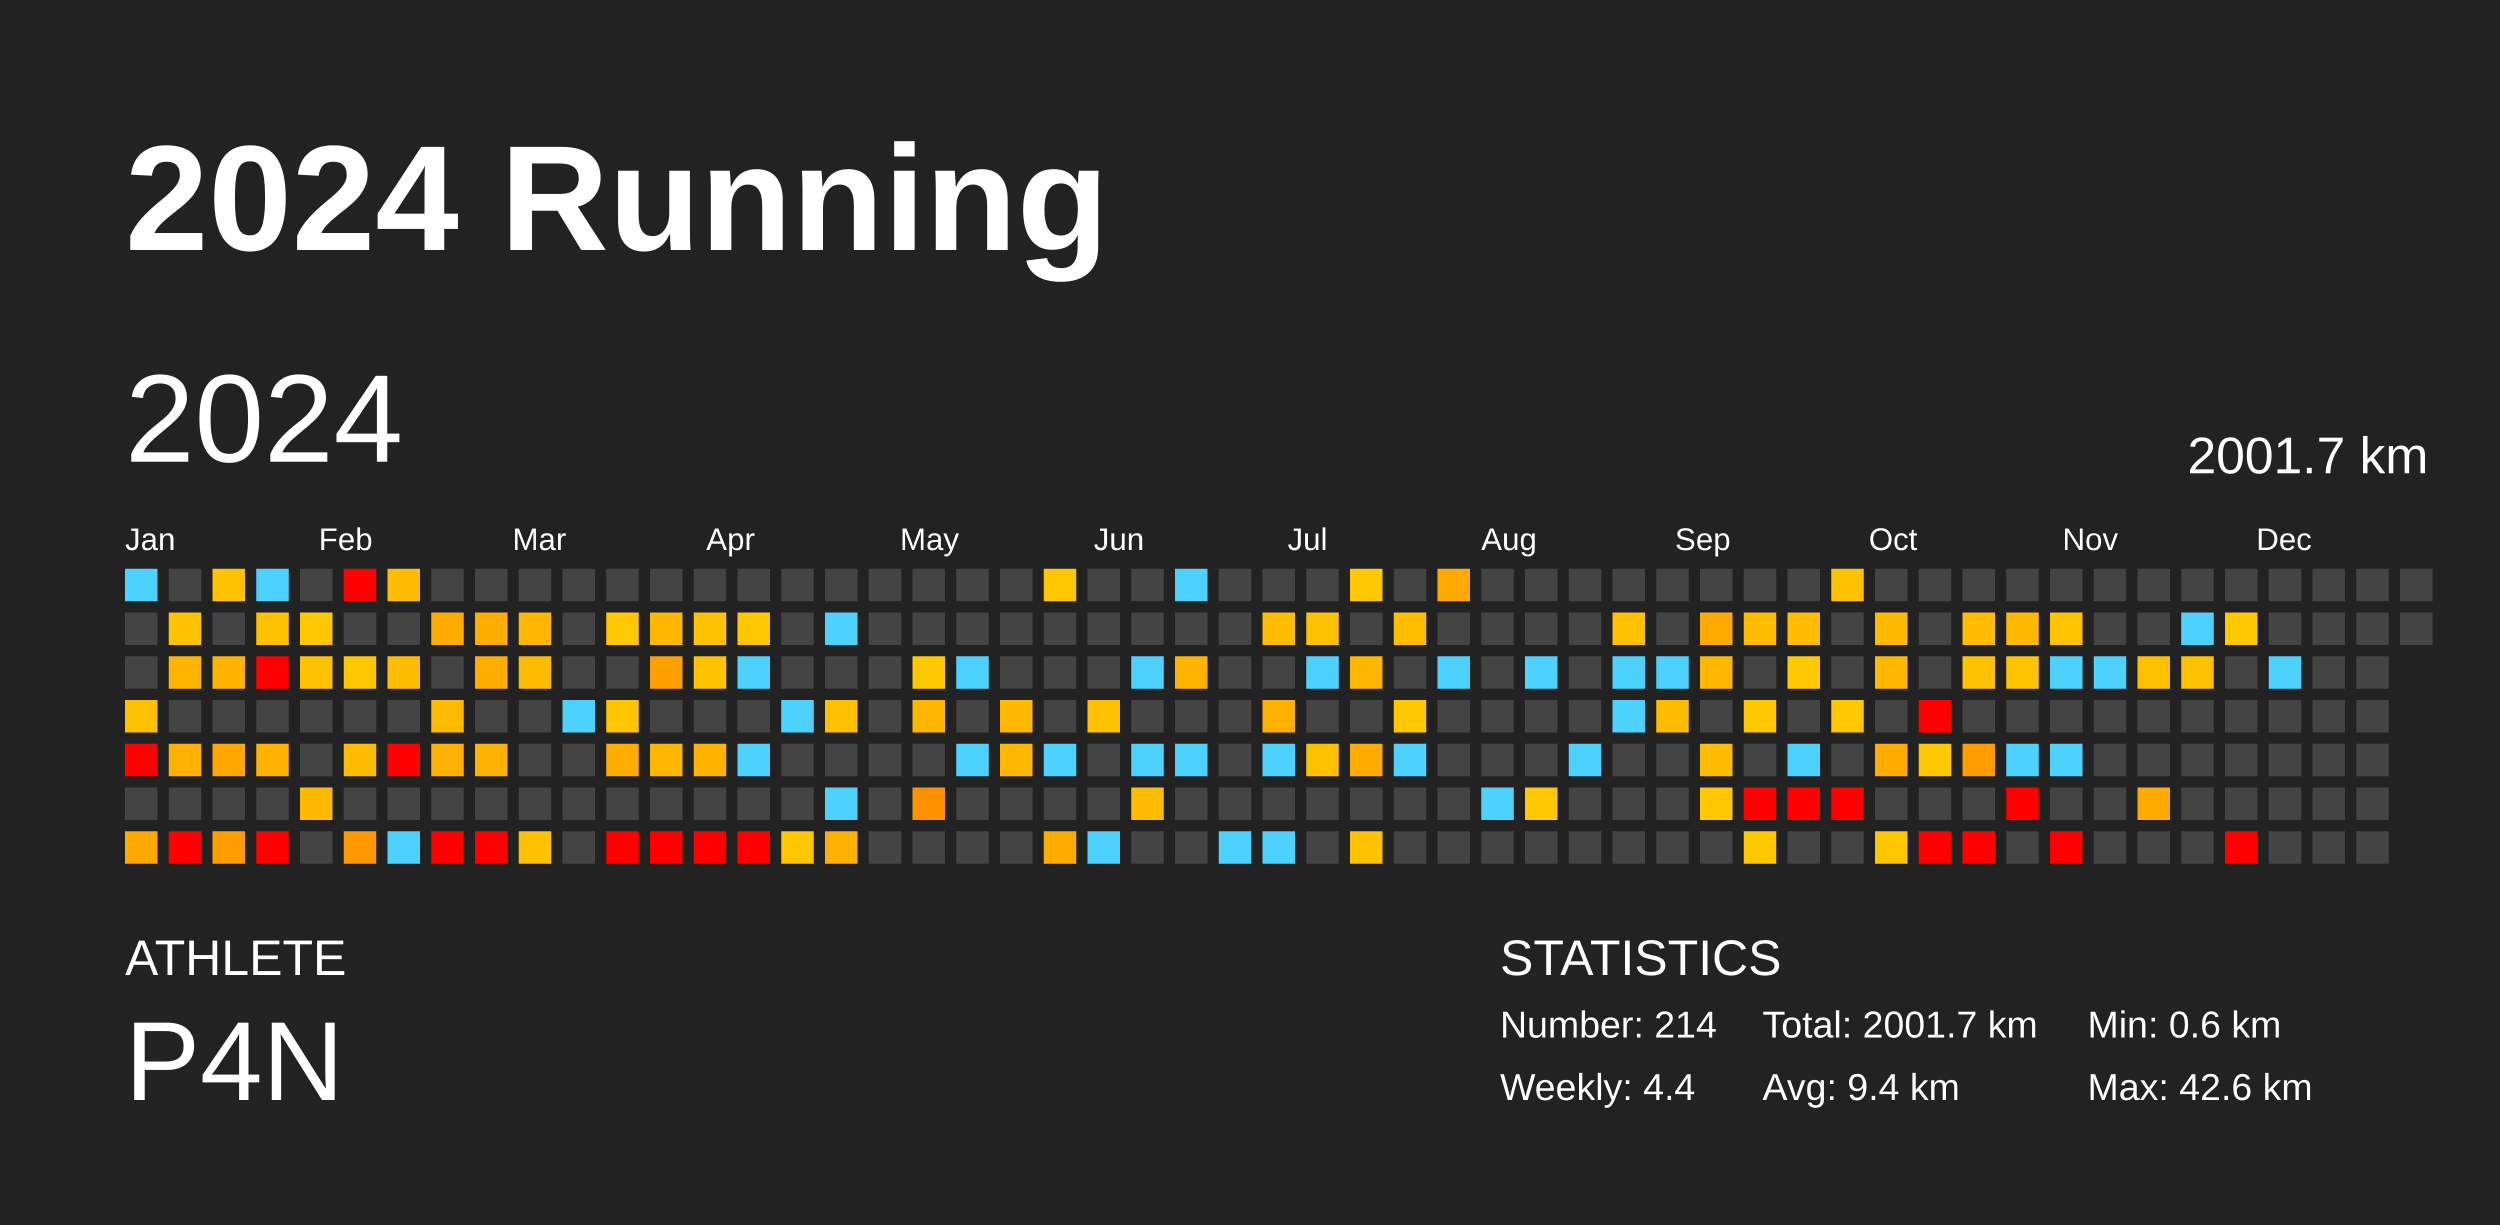
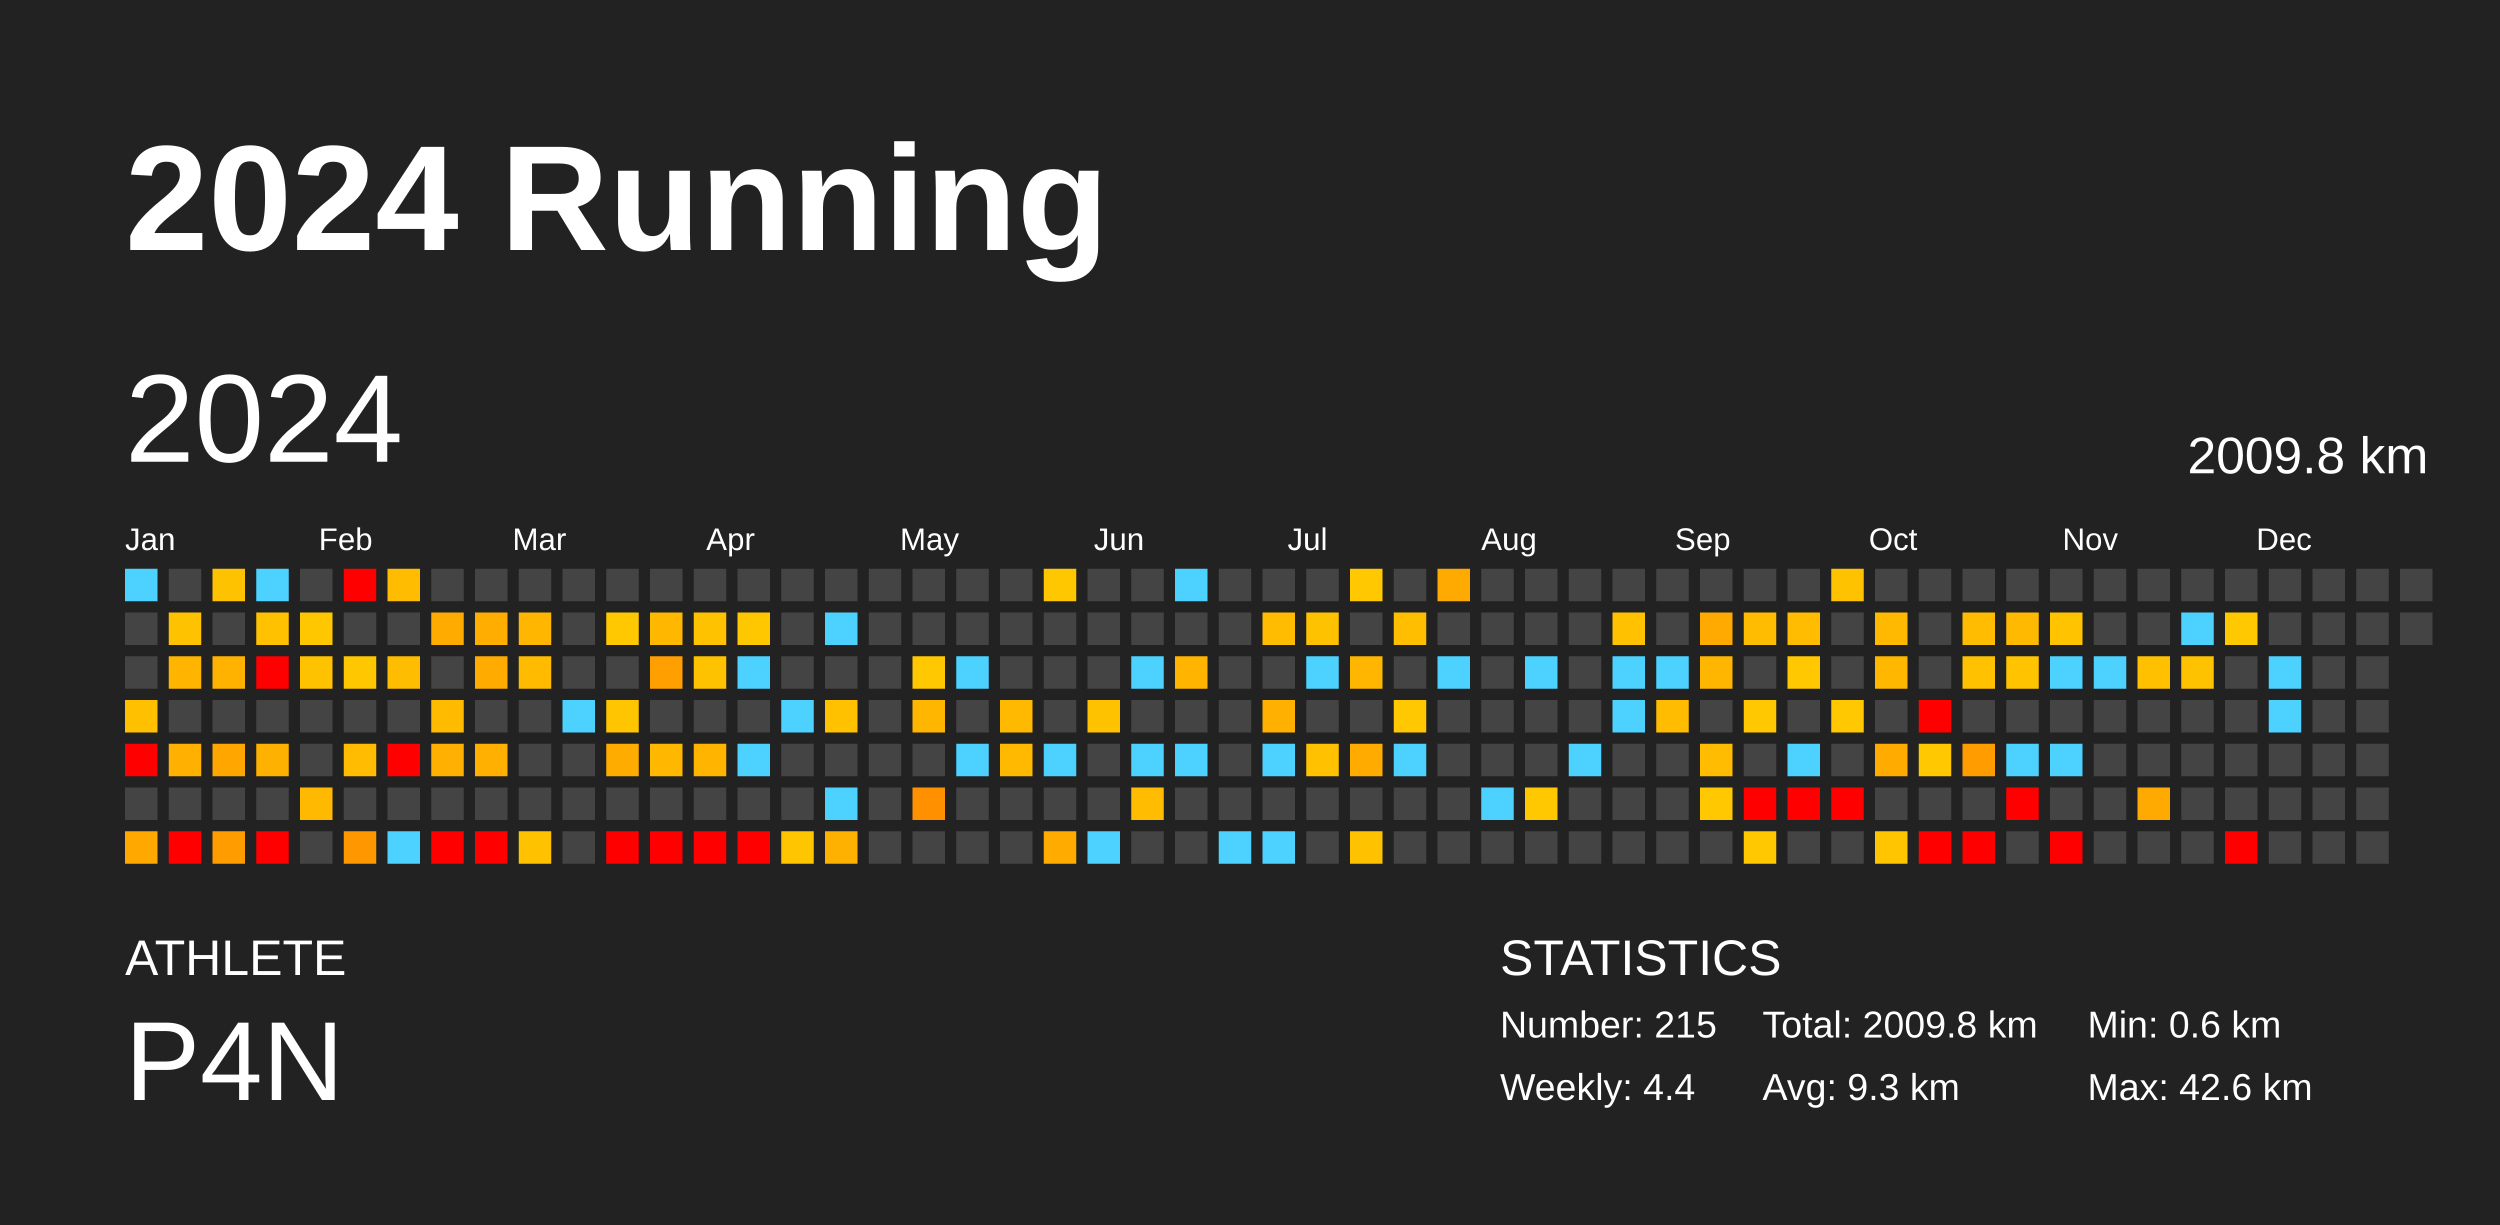
<svg xmlns="http://www.w3.org/2000/svg" baseProfile="full" height="98mm" version="1.1" viewBox="0,0,200,98" width="200mm">
  <defs />
  <rect fill="#222222" height="98" width="200" x="0" y="0" />
  <text fill="#FFFFFF" style="font-size:12px; font-family:Arial; font-weight:bold;" x="10" y="20">2024 Running</text>
  <text fill="#FFFFFF" style="font-size:4px; font-family:Arial" x="10" y="78">ATHLETE</text>
  <text fill="#FFFFFF" style="font-size:9px; font-family:Arial" x="10" y="88">P4N</text>
  <text fill="#FFFFFF" style="font-size:4px; font-family:Arial" x="120" y="78">STATISTICS</text>
-   <text fill="#FFFFFF" style="font-size:3px; font-family:Arial" x="120" y="83">Number: 214</text>
+   <text fill="#FFFFFF" style="font-size:3px; font-family:Arial" x="120" y="83">Number: 215</text>
  <text fill="#FFFFFF" style="font-size:3px; font-family:Arial" x="120" y="88">Weekly: 4.4</text>
-   <text fill="#FFFFFF" style="font-size:3px; font-family:Arial" x="141" y="83">Total: 2001.7 km</text>
-   <text fill="#FFFFFF" style="font-size:3px; font-family:Arial" x="141" y="88">Avg: 9.4 km</text>
+   <text fill="#FFFFFF" style="font-size:3px; font-family:Arial" x="141" y="83">Total: 2009.8 km</text>
+   <text fill="#FFFFFF" style="font-size:3px; font-family:Arial" x="141" y="88">Avg: 9.3 km</text>
  <text fill="#FFFFFF" style="font-size:3px; font-family:Arial" x="167" y="83">Min: 0.6 km</text>
  <text fill="#FFFFFF" style="font-size:3px; font-family:Arial" x="167" y="88">Max: 42.6 km</text>
  <text dominant-baseline="hanging" fill="#FFFFFF" style="font-size:10.0px; font-family:Arial;" x="10" y="30">2024</text>
-   <text dominant-baseline="hanging" fill="#FFFFFF" style="font-size:4.125px; font-family:Arial;" x="175" y="35">2001.7 km</text>
+   <text dominant-baseline="hanging" fill="#FFFFFF" style="font-size:4.125px; font-family:Arial;" x="175" y="35">2009.8 km</text>
  <text fill="#FFFFFF" style="font-size:2.5px; font-family:Arial" x="10.0" y="44">Jan</text>
  <text fill="#FFFFFF" style="font-size:2.5px; font-family:Arial" x="25.5" y="44">Feb</text>
  <text fill="#FFFFFF" style="font-size:2.5px; font-family:Arial" x="41.0" y="44">Mar</text>
  <text fill="#FFFFFF" style="font-size:2.5px; font-family:Arial" x="56.5" y="44">Apr</text>
  <text fill="#FFFFFF" style="font-size:2.5px; font-family:Arial" x="72.0" y="44">May</text>
  <text fill="#FFFFFF" style="font-size:2.5px; font-family:Arial" x="87.5" y="44">Jun</text>
  <text fill="#FFFFFF" style="font-size:2.5px; font-family:Arial" x="103.0" y="44">Jul</text>
  <text fill="#FFFFFF" style="font-size:2.5px; font-family:Arial" x="118.5" y="44">Aug</text>
  <text fill="#FFFFFF" style="font-size:2.5px; font-family:Arial" x="134.0" y="44">Sep</text>
  <text fill="#FFFFFF" style="font-size:2.5px; font-family:Arial" x="149.5" y="44">Oct</text>
  <text fill="#FFFFFF" style="font-size:2.5px; font-family:Arial" x="165.0" y="44">Nov</text>
  <text fill="#FFFFFF" style="font-size:2.5px; font-family:Arial" x="180.5" y="44">Dec</text>
  <rect fill="#4dd2ff" height="2.6" width="2.6" x="10.0" y="45.5" />
  <rect fill="#444444" height="2.6" width="2.6" x="10.0" y="49.0" />
  <rect fill="#444444" height="2.6" width="2.6" x="10.0" y="52.5" />
  <rect fill="#ffc000" height="2.6" width="2.6" x="10.0" y="56.0" />
  <rect fill="red" height="2.6" width="2.6" x="10.0" y="59.5" />
  <rect fill="#444444" height="2.6" width="2.6" x="10.0" y="63.0" />
  <rect fill="#ffa800" height="2.6" width="2.6" x="10.0" y="66.5" />
  <rect fill="#444444" height="2.6" width="2.6" x="13.5" y="45.5" />
  <rect fill="#ffc200" height="2.6" width="2.6" x="13.5" y="49.0" />
  <rect fill="#ffb400" height="2.6" width="2.6" x="13.5" y="52.5" />
  <rect fill="#444444" height="2.6" width="2.6" x="13.5" y="56.0" />
  <rect fill="#ffb000" height="2.6" width="2.6" x="13.5" y="59.5" />
  <rect fill="#444444" height="2.6" width="2.6" x="13.5" y="63.0" />
  <rect fill="red" height="2.6" width="2.6" x="13.5" y="66.5" />
  <rect fill="#ffc200" height="2.6" width="2.6" x="17.0" y="45.5" />
  <rect fill="#444444" height="2.6" width="2.6" x="17.0" y="49.0" />
  <rect fill="#ffb300" height="2.6" width="2.6" x="17.0" y="52.5" />
  <rect fill="#444444" height="2.6" width="2.6" x="17.0" y="56.0" />
  <rect fill="#ffa600" height="2.6" width="2.6" x="17.0" y="59.5" />
  <rect fill="#444444" height="2.6" width="2.6" x="17.0" y="63.0" />
  <rect fill="#ff9d00" height="2.6" width="2.6" x="17.0" y="66.5" />
  <rect fill="#4dd2ff" height="2.6" width="2.6" x="20.5" y="45.5" />
  <rect fill="#ffc100" height="2.6" width="2.6" x="20.5" y="49.0" />
  <rect fill="red" height="2.6" width="2.6" x="20.5" y="52.5" />
  <rect fill="#444444" height="2.6" width="2.6" x="20.5" y="56.0" />
  <rect fill="#ffb100" height="2.6" width="2.6" x="20.5" y="59.5" />
  <rect fill="#444444" height="2.6" width="2.6" x="20.5" y="63.0" />
  <rect fill="red" height="2.6" width="2.6" x="20.5" y="66.5" />
  <rect fill="#444444" height="2.6" width="2.6" x="24.0" y="45.5" />
  <rect fill="#ffc700" height="2.6" width="2.6" x="24.0" y="49.0" />
  <rect fill="#ffc200" height="2.6" width="2.6" x="24.0" y="52.5" />
  <rect fill="#444444" height="2.6" width="2.6" x="24.0" y="56.0" />
  <rect fill="#444444" height="2.6" width="2.6" x="24.0" y="59.5" />
  <rect fill="#ffba00" height="2.6" width="2.6" x="24.0" y="63.0" />
  <rect fill="#444444" height="2.6" width="2.6" x="24.0" y="66.5" />
  <rect fill="red" height="2.6" width="2.6" x="27.5" y="45.5" />
  <rect fill="#444444" height="2.6" width="2.6" x="27.5" y="49.0" />
  <rect fill="#ffc700" height="2.6" width="2.6" x="27.5" y="52.5" />
  <rect fill="#444444" height="2.6" width="2.6" x="27.5" y="56.0" />
  <rect fill="#ffbc00" height="2.6" width="2.6" x="27.5" y="59.5" />
  <rect fill="#444444" height="2.6" width="2.6" x="27.5" y="63.0" />
  <rect fill="#ff9800" height="2.6" width="2.6" x="27.5" y="66.5" />
  <rect fill="#ffbc00" height="2.6" width="2.6" x="31.0" y="45.5" />
  <rect fill="#444444" height="2.6" width="2.6" x="31.0" y="49.0" />
  <rect fill="#ffbd00" height="2.6" width="2.6" x="31.0" y="52.5" />
  <rect fill="#444444" height="2.6" width="2.6" x="31.0" y="56.0" />
  <rect fill="red" height="2.6" width="2.6" x="31.0" y="59.5" />
  <rect fill="#444444" height="2.6" width="2.6" x="31.0" y="63.0" />
  <rect fill="#4dd2ff" height="2.6" width="2.6" x="31.0" y="66.5" />
  <rect fill="#444444" height="2.6" width="2.6" x="34.5" y="45.5" />
  <rect fill="#ffab00" height="2.6" width="2.6" x="34.5" y="49.0" />
  <rect fill="#444444" height="2.6" width="2.6" x="34.5" y="52.5" />
  <rect fill="#ffbb00" height="2.6" width="2.6" x="34.5" y="56.0" />
  <rect fill="#ffb000" height="2.6" width="2.6" x="34.5" y="59.5" />
  <rect fill="#444444" height="2.6" width="2.6" x="34.5" y="63.0" />
  <rect fill="red" height="2.6" width="2.6" x="34.5" y="66.5" />
  <rect fill="#444444" height="2.6" width="2.6" x="38.0" y="45.5" />
  <rect fill="#ffae00" height="2.6" width="2.6" x="38.0" y="49.0" />
  <rect fill="#ffab00" height="2.6" width="2.6" x="38.0" y="52.5" />
  <rect fill="#444444" height="2.6" width="2.6" x="38.0" y="56.0" />
  <rect fill="#ffb000" height="2.6" width="2.6" x="38.0" y="59.5" />
  <rect fill="#444444" height="2.6" width="2.6" x="38.0" y="63.0" />
  <rect fill="red" height="2.6" width="2.6" x="38.0" y="66.5" />
  <rect fill="#444444" height="2.6" width="2.6" x="41.5" y="45.5" />
  <rect fill="#ffb600" height="2.6" width="2.6" x="41.5" y="49.0" />
  <rect fill="#ffbb00" height="2.6" width="2.6" x="41.5" y="52.5" />
  <rect fill="#444444" height="2.6" width="2.6" x="41.5" y="56.0" />
  <rect fill="#444444" height="2.6" width="2.6" x="41.5" y="59.5" />
  <rect fill="#444444" height="2.6" width="2.6" x="41.5" y="63.0" />
  <rect fill="#ffc200" height="2.6" width="2.6" x="41.5" y="66.5" />
  <rect fill="#444444" height="2.6" width="2.6" x="45.0" y="45.5" />
  <rect fill="#444444" height="2.6" width="2.6" x="45.0" y="49.0" />
  <rect fill="#444444" height="2.6" width="2.6" x="45.0" y="52.5" />
  <rect fill="#4dd2ff" height="2.6" width="2.6" x="45.0" y="56.0" />
  <rect fill="#444444" height="2.6" width="2.6" x="45.0" y="59.5" />
  <rect fill="#444444" height="2.6" width="2.6" x="45.0" y="63.0" />
  <rect fill="#444444" height="2.6" width="2.6" x="45.0" y="66.5" />
  <rect fill="#444444" height="2.6" width="2.6" x="48.5" y="45.5" />
  <rect fill="#ffc800" height="2.6" width="2.6" x="48.5" y="49.0" />
  <rect fill="#444444" height="2.6" width="2.6" x="48.5" y="52.5" />
  <rect fill="#ffc600" height="2.6" width="2.6" x="48.5" y="56.0" />
  <rect fill="#ffac00" height="2.6" width="2.6" x="48.5" y="59.5" />
  <rect fill="#444444" height="2.6" width="2.6" x="48.5" y="63.0" />
  <rect fill="red" height="2.6" width="2.6" x="48.5" y="66.5" />
  <rect fill="#444444" height="2.6" width="2.6" x="52.0" y="45.5" />
  <rect fill="#ffb700" height="2.6" width="2.6" x="52.0" y="49.0" />
  <rect fill="#ff9f00" height="2.6" width="2.6" x="52.0" y="52.5" />
  <rect fill="#444444" height="2.6" width="2.6" x="52.0" y="56.0" />
  <rect fill="#ffb700" height="2.6" width="2.6" x="52.0" y="59.5" />
  <rect fill="#444444" height="2.6" width="2.6" x="52.0" y="63.0" />
  <rect fill="red" height="2.6" width="2.6" x="52.0" y="66.5" />
  <rect fill="#444444" height="2.6" width="2.6" x="55.5" y="45.5" />
  <rect fill="#ffc200" height="2.6" width="2.6" x="55.5" y="49.0" />
  <rect fill="#ffc200" height="2.6" width="2.6" x="55.5" y="52.5" />
  <rect fill="#444444" height="2.6" width="2.6" x="55.5" y="56.0" />
  <rect fill="#ffb400" height="2.6" width="2.6" x="55.5" y="59.5" />
  <rect fill="#444444" height="2.6" width="2.6" x="55.5" y="63.0" />
  <rect fill="red" height="2.6" width="2.6" x="55.5" y="66.5" />
  <rect fill="#444444" height="2.6" width="2.6" x="59.0" y="45.5" />
  <rect fill="#ffc700" height="2.6" width="2.6" x="59.0" y="49.0" />
  <rect fill="#4dd2ff" height="2.6" width="2.6" x="59.0" y="52.5" />
  <rect fill="#444444" height="2.6" width="2.6" x="59.0" y="56.0" />
  <rect fill="#4dd2ff" height="2.6" width="2.6" x="59.0" y="59.5" />
  <rect fill="#444444" height="2.6" width="2.6" x="59.0" y="63.0" />
  <rect fill="red" height="2.6" width="2.6" x="59.0" y="66.5" />
  <rect fill="#444444" height="2.6" width="2.6" x="62.5" y="45.5" />
  <rect fill="#444444" height="2.6" width="2.6" x="62.5" y="49.0" />
  <rect fill="#444444" height="2.6" width="2.6" x="62.5" y="52.5" />
  <rect fill="#4dd2ff" height="2.6" width="2.6" x="62.5" y="56.0" />
  <rect fill="#444444" height="2.6" width="2.6" x="62.5" y="59.5" />
  <rect fill="#444444" height="2.6" width="2.6" x="62.5" y="63.0" />
  <rect fill="#ffc500" height="2.6" width="2.6" x="62.5" y="66.5" />
  <rect fill="#444444" height="2.6" width="2.6" x="66.0" y="45.5" />
  <rect fill="#4dd2ff" height="2.6" width="2.6" x="66.0" y="49.0" />
  <rect fill="#444444" height="2.6" width="2.6" x="66.0" y="52.5" />
  <rect fill="#ffc100" height="2.6" width="2.6" x="66.0" y="56.0" />
  <rect fill="#444444" height="2.6" width="2.6" x="66.0" y="59.5" />
  <rect fill="#4dd2ff" height="2.6" width="2.6" x="66.0" y="63.0" />
  <rect fill="#ffb100" height="2.6" width="2.6" x="66.0" y="66.5" />
  <rect fill="#444444" height="2.6" width="2.6" x="69.5" y="45.5" />
  <rect fill="#444444" height="2.6" width="2.6" x="69.5" y="49.0" />
  <rect fill="#444444" height="2.6" width="2.6" x="69.5" y="52.5" />
  <rect fill="#444444" height="2.6" width="2.6" x="69.5" y="56.0" />
  <rect fill="#444444" height="2.6" width="2.6" x="69.5" y="59.5" />
  <rect fill="#444444" height="2.6" width="2.6" x="69.5" y="63.0" />
  <rect fill="#444444" height="2.6" width="2.6" x="69.5" y="66.5" />
  <rect fill="#444444" height="2.6" width="2.6" x="73.0" y="45.5" />
  <rect fill="#444444" height="2.6" width="2.6" x="73.0" y="49.0" />
  <rect fill="#ffc800" height="2.6" width="2.6" x="73.0" y="52.5" />
  <rect fill="#ffb600" height="2.6" width="2.6" x="73.0" y="56.0" />
  <rect fill="#444444" height="2.6" width="2.6" x="73.0" y="59.5" />
  <rect fill="#ff9100" height="2.6" width="2.6" x="73.0" y="63.0" />
  <rect fill="#444444" height="2.6" width="2.6" x="73.0" y="66.5" />
  <rect fill="#444444" height="2.6" width="2.6" x="76.5" y="45.5" />
  <rect fill="#444444" height="2.6" width="2.6" x="76.5" y="49.0" />
  <rect fill="#4dd2ff" height="2.6" width="2.6" x="76.5" y="52.5" />
  <rect fill="#444444" height="2.6" width="2.6" x="76.5" y="56.0" />
  <rect fill="#4dd2ff" height="2.6" width="2.6" x="76.5" y="59.5" />
  <rect fill="#444444" height="2.6" width="2.6" x="76.5" y="63.0" />
  <rect fill="#444444" height="2.6" width="2.6" x="76.5" y="66.5" />
  <rect fill="#444444" height="2.6" width="2.6" x="80.0" y="45.5" />
  <rect fill="#444444" height="2.6" width="2.6" x="80.0" y="49.0" />
  <rect fill="#444444" height="2.6" width="2.6" x="80.0" y="52.5" />
  <rect fill="#ffb900" height="2.6" width="2.6" x="80.0" y="56.0" />
  <rect fill="#ffb900" height="2.6" width="2.6" x="80.0" y="59.5" />
  <rect fill="#444444" height="2.6" width="2.6" x="80.0" y="63.0" />
  <rect fill="#444444" height="2.6" width="2.6" x="80.0" y="66.5" />
  <rect fill="#ffc700" height="2.6" width="2.6" x="83.5" y="45.5" />
  <rect fill="#444444" height="2.6" width="2.6" x="83.5" y="49.0" />
  <rect fill="#444444" height="2.6" width="2.6" x="83.5" y="52.5" />
  <rect fill="#444444" height="2.6" width="2.6" x="83.5" y="56.0" />
  <rect fill="#4dd2ff" height="2.6" width="2.6" x="83.5" y="59.5" />
  <rect fill="#444444" height="2.6" width="2.6" x="83.5" y="63.0" />
  <rect fill="#ffab00" height="2.6" width="2.6" x="83.5" y="66.5" />
  <rect fill="#444444" height="2.6" width="2.6" x="87.0" y="45.5" />
  <rect fill="#444444" height="2.6" width="2.6" x="87.0" y="49.0" />
  <rect fill="#444444" height="2.6" width="2.6" x="87.0" y="52.5" />
  <rect fill="#ffc200" height="2.6" width="2.6" x="87.0" y="56.0" />
  <rect fill="#444444" height="2.6" width="2.6" x="87.0" y="59.5" />
  <rect fill="#444444" height="2.6" width="2.6" x="87.0" y="63.0" />
  <rect fill="#4dd2ff" height="2.6" width="2.6" x="87.0" y="66.5" />
  <rect fill="#444444" height="2.6" width="2.6" x="90.5" y="45.5" />
  <rect fill="#444444" height="2.6" width="2.6" x="90.5" y="49.0" />
  <rect fill="#4dd2ff" height="2.6" width="2.6" x="90.5" y="52.5" />
  <rect fill="#444444" height="2.6" width="2.6" x="90.5" y="56.0" />
  <rect fill="#4dd2ff" height="2.6" width="2.6" x="90.5" y="59.5" />
  <rect fill="#ffbc00" height="2.6" width="2.6" x="90.5" y="63.0" />
  <rect fill="#444444" height="2.6" width="2.6" x="90.5" y="66.5" />
  <rect fill="#4dd2ff" height="2.6" width="2.6" x="94.0" y="45.5" />
  <rect fill="#444444" height="2.6" width="2.6" x="94.0" y="49.0" />
  <rect fill="#ffb500" height="2.6" width="2.6" x="94.0" y="52.5" />
  <rect fill="#444444" height="2.6" width="2.6" x="94.0" y="56.0" />
  <rect fill="#4dd2ff" height="2.6" width="2.6" x="94.0" y="59.5" />
  <rect fill="#444444" height="2.6" width="2.6" x="94.0" y="63.0" />
  <rect fill="#444444" height="2.6" width="2.6" x="94.0" y="66.5" />
  <rect fill="#444444" height="2.6" width="2.6" x="97.5" y="45.5" />
  <rect fill="#444444" height="2.6" width="2.6" x="97.5" y="49.0" />
  <rect fill="#444444" height="2.6" width="2.6" x="97.5" y="52.5" />
  <rect fill="#444444" height="2.6" width="2.6" x="97.5" y="56.0" />
  <rect fill="#444444" height="2.6" width="2.6" x="97.5" y="59.5" />
  <rect fill="#444444" height="2.6" width="2.6" x="97.5" y="63.0" />
  <rect fill="#4dd2ff" height="2.6" width="2.6" x="97.5" y="66.5" />
  <rect fill="#444444" height="2.6" width="2.6" x="101.0" y="45.5" />
  <rect fill="#ffbc00" height="2.6" width="2.6" x="101.0" y="49.0" />
  <rect fill="#444444" height="2.6" width="2.6" x="101.0" y="52.5" />
  <rect fill="#ffb000" height="2.6" width="2.6" x="101.0" y="56.0" />
  <rect fill="#4dd2ff" height="2.6" width="2.6" x="101.0" y="59.5" />
  <rect fill="#444444" height="2.6" width="2.6" x="101.0" y="63.0" />
  <rect fill="#4dd2ff" height="2.6" width="2.6" x="101.0" y="66.5" />
  <rect fill="#444444" height="2.6" width="2.6" x="104.5" y="45.5" />
  <rect fill="#ffc200" height="2.6" width="2.6" x="104.5" y="49.0" />
  <rect fill="#4dd2ff" height="2.6" width="2.6" x="104.5" y="52.5" />
  <rect fill="#444444" height="2.6" width="2.6" x="104.5" y="56.0" />
  <rect fill="#ffc100" height="2.6" width="2.6" x="104.5" y="59.5" />
  <rect fill="#444444" height="2.6" width="2.6" x="104.5" y="63.0" />
  <rect fill="#444444" height="2.6" width="2.6" x="104.5" y="66.5" />
  <rect fill="#ffc800" height="2.6" width="2.6" x="108.0" y="45.5" />
  <rect fill="#444444" height="2.6" width="2.6" x="108.0" y="49.0" />
  <rect fill="#ffb600" height="2.6" width="2.6" x="108.0" y="52.5" />
  <rect fill="#444444" height="2.6" width="2.6" x="108.0" y="56.0" />
  <rect fill="#ffab00" height="2.6" width="2.6" x="108.0" y="59.5" />
  <rect fill="#444444" height="2.6" width="2.6" x="108.0" y="63.0" />
  <rect fill="#ffc200" height="2.6" width="2.6" x="108.0" y="66.5" />
  <rect fill="#444444" height="2.6" width="2.6" x="111.5" y="45.5" />
  <rect fill="#ffbf00" height="2.6" width="2.6" x="111.5" y="49.0" />
  <rect fill="#444444" height="2.6" width="2.6" x="111.5" y="52.5" />
  <rect fill="#ffc800" height="2.6" width="2.6" x="111.5" y="56.0" />
  <rect fill="#4dd2ff" height="2.6" width="2.6" x="111.5" y="59.5" />
  <rect fill="#444444" height="2.6" width="2.6" x="111.5" y="63.0" />
  <rect fill="#444444" height="2.6" width="2.6" x="111.5" y="66.5" />
  <rect fill="#ffaa00" height="2.6" width="2.6" x="115.0" y="45.5" />
  <rect fill="#444444" height="2.6" width="2.6" x="115.0" y="49.0" />
  <rect fill="#4dd2ff" height="2.6" width="2.6" x="115.0" y="52.5" />
  <rect fill="#444444" height="2.6" width="2.6" x="115.0" y="56.0" />
  <rect fill="#444444" height="2.6" width="2.6" x="115.0" y="59.5" />
  <rect fill="#444444" height="2.6" width="2.6" x="115.0" y="63.0" />
  <rect fill="#444444" height="2.6" width="2.6" x="115.0" y="66.5" />
  <rect fill="#444444" height="2.6" width="2.6" x="118.5" y="45.5" />
  <rect fill="#444444" height="2.6" width="2.6" x="118.5" y="49.0" />
  <rect fill="#444444" height="2.6" width="2.6" x="118.5" y="52.5" />
  <rect fill="#444444" height="2.6" width="2.6" x="118.5" y="56.0" />
  <rect fill="#444444" height="2.6" width="2.6" x="118.5" y="59.5" />
  <rect fill="#4dd2ff" height="2.6" width="2.6" x="118.5" y="63.0" />
  <rect fill="#444444" height="2.6" width="2.6" x="118.5" y="66.5" />
  <rect fill="#444444" height="2.6" width="2.6" x="122.0" y="45.5" />
  <rect fill="#444444" height="2.6" width="2.6" x="122.0" y="49.0" />
  <rect fill="#4dd2ff" height="2.6" width="2.6" x="122.0" y="52.5" />
  <rect fill="#444444" height="2.6" width="2.6" x="122.0" y="56.0" />
  <rect fill="#444444" height="2.6" width="2.6" x="122.0" y="59.5" />
  <rect fill="#ffc800" height="2.6" width="2.6" x="122.0" y="63.0" />
  <rect fill="#444444" height="2.6" width="2.6" x="122.0" y="66.5" />
  <rect fill="#444444" height="2.6" width="2.6" x="125.5" y="45.5" />
  <rect fill="#444444" height="2.6" width="2.6" x="125.5" y="49.0" />
  <rect fill="#444444" height="2.6" width="2.6" x="125.5" y="52.5" />
  <rect fill="#444444" height="2.6" width="2.6" x="125.5" y="56.0" />
  <rect fill="#4dd2ff" height="2.6" width="2.6" x="125.5" y="59.5" />
  <rect fill="#444444" height="2.6" width="2.6" x="125.5" y="63.0" />
  <rect fill="#444444" height="2.6" width="2.6" x="125.5" y="66.5" />
  <rect fill="#444444" height="2.6" width="2.6" x="129.0" y="45.5" />
  <rect fill="#ffc100" height="2.6" width="2.6" x="129.0" y="49.0" />
  <rect fill="#4dd2ff" height="2.6" width="2.6" x="129.0" y="52.5" />
  <rect fill="#4dd2ff" height="2.6" width="2.6" x="129.0" y="56.0" />
  <rect fill="#444444" height="2.6" width="2.6" x="129.0" y="59.5" />
  <rect fill="#444444" height="2.6" width="2.6" x="129.0" y="63.0" />
  <rect fill="#444444" height="2.6" width="2.6" x="129.0" y="66.5" />
  <rect fill="#444444" height="2.6" width="2.6" x="132.5" y="45.5" />
  <rect fill="#444444" height="2.6" width="2.6" x="132.5" y="49.0" />
  <rect fill="#4dd2ff" height="2.6" width="2.6" x="132.5" y="52.5" />
  <rect fill="#ffbc00" height="2.6" width="2.6" x="132.5" y="56.0" />
  <rect fill="#444444" height="2.6" width="2.6" x="132.5" y="59.5" />
  <rect fill="#444444" height="2.6" width="2.6" x="132.5" y="63.0" />
  <rect fill="#444444" height="2.6" width="2.6" x="132.5" y="66.5" />
  <rect fill="#444444" height="2.6" width="2.6" x="136.0" y="45.5" />
  <rect fill="#ffaa00" height="2.6" width="2.6" x="136.0" y="49.0" />
  <rect fill="#ffb600" height="2.6" width="2.6" x="136.0" y="52.5" />
  <rect fill="#444444" height="2.6" width="2.6" x="136.0" y="56.0" />
  <rect fill="#ffbc00" height="2.6" width="2.6" x="136.0" y="59.5" />
  <rect fill="#ffc800" height="2.6" width="2.6" x="136.0" y="63.0" />
  <rect fill="#444444" height="2.6" width="2.6" x="136.0" y="66.5" />
  <rect fill="#444444" height="2.6" width="2.6" x="139.5" y="45.5" />
  <rect fill="#ffbc00" height="2.6" width="2.6" x="139.5" y="49.0" />
  <rect fill="#444444" height="2.6" width="2.6" x="139.5" y="52.5" />
  <rect fill="#ffc800" height="2.6" width="2.6" x="139.5" y="56.0" />
  <rect fill="#444444" height="2.6" width="2.6" x="139.5" y="59.5" />
  <rect fill="red" height="2.6" width="2.6" x="139.5" y="63.0" />
  <rect fill="#ffc800" height="2.6" width="2.6" x="139.5" y="66.5" />
  <rect fill="#444444" height="2.6" width="2.6" x="143.0" y="45.5" />
  <rect fill="#ffbc00" height="2.6" width="2.6" x="143.0" y="49.0" />
  <rect fill="#ffc800" height="2.6" width="2.6" x="143.0" y="52.5" />
  <rect fill="#444444" height="2.6" width="2.6" x="143.0" y="56.0" />
  <rect fill="#4dd2ff" height="2.6" width="2.6" x="143.0" y="59.5" />
  <rect fill="red" height="2.6" width="2.6" x="143.0" y="63.0" />
  <rect fill="#444444" height="2.6" width="2.6" x="143.0" y="66.5" />
  <rect fill="#ffc200" height="2.6" width="2.6" x="146.5" y="45.5" />
  <rect fill="#444444" height="2.6" width="2.6" x="146.5" y="49.0" />
  <rect fill="#444444" height="2.6" width="2.6" x="146.5" y="52.5" />
  <rect fill="#ffc800" height="2.6" width="2.6" x="146.5" y="56.0" />
  <rect fill="#444444" height="2.6" width="2.6" x="146.5" y="59.5" />
  <rect fill="red" height="2.6" width="2.6" x="146.5" y="63.0" />
  <rect fill="#444444" height="2.6" width="2.6" x="146.5" y="66.5" />
  <rect fill="#444444" height="2.6" width="2.6" x="150.0" y="45.5" />
  <rect fill="#ffba00" height="2.6" width="2.6" x="150.0" y="49.0" />
  <rect fill="#ffb700" height="2.6" width="2.6" x="150.0" y="52.5" />
  <rect fill="#444444" height="2.6" width="2.6" x="150.0" y="56.0" />
  <rect fill="#ffab00" height="2.6" width="2.6" x="150.0" y="59.5" />
  <rect fill="#444444" height="2.6" width="2.6" x="150.0" y="63.0" />
  <rect fill="#ffc500" height="2.6" width="2.6" x="150.0" y="66.5" />
  <rect fill="#444444" height="2.6" width="2.6" x="153.5" y="45.5" />
  <rect fill="#444444" height="2.6" width="2.6" x="153.5" y="49.0" />
  <rect fill="#444444" height="2.6" width="2.6" x="153.5" y="52.5" />
  <rect fill="red" height="2.6" width="2.6" x="153.5" y="56.0" />
  <rect fill="#ffc800" height="2.6" width="2.6" x="153.5" y="59.5" />
  <rect fill="#444444" height="2.6" width="2.6" x="153.5" y="63.0" />
  <rect fill="red" height="2.6" width="2.6" x="153.5" y="66.5" />
  <rect fill="#444444" height="2.6" width="2.6" x="157.0" y="45.5" />
  <rect fill="#ffbc00" height="2.6" width="2.6" x="157.0" y="49.0" />
  <rect fill="#ffc100" height="2.6" width="2.6" x="157.0" y="52.5" />
  <rect fill="#444444" height="2.6" width="2.6" x="157.0" y="56.0" />
  <rect fill="#ff9c00" height="2.6" width="2.6" x="157.0" y="59.5" />
  <rect fill="#444444" height="2.6" width="2.6" x="157.0" y="63.0" />
  <rect fill="red" height="2.6" width="2.6" x="157.0" y="66.5" />
  <rect fill="#444444" height="2.6" width="2.6" x="160.5" y="45.5" />
  <rect fill="#ffb900" height="2.6" width="2.6" x="160.5" y="49.0" />
  <rect fill="#ffc300" height="2.6" width="2.6" x="160.5" y="52.5" />
  <rect fill="#444444" height="2.6" width="2.6" x="160.5" y="56.0" />
  <rect fill="#4dd2ff" height="2.6" width="2.6" x="160.5" y="59.5" />
  <rect fill="red" height="2.6" width="2.6" x="160.5" y="63.0" />
  <rect fill="#444444" height="2.6" width="2.6" x="160.5" y="66.5" />
  <rect fill="#444444" height="2.6" width="2.6" x="164.0" y="45.5" />
  <rect fill="#ffc300" height="2.6" width="2.6" x="164.0" y="49.0" />
  <rect fill="#4dd2ff" height="2.6" width="2.6" x="164.0" y="52.5" />
  <rect fill="#444444" height="2.6" width="2.6" x="164.0" y="56.0" />
  <rect fill="#4dd2ff" height="2.6" width="2.6" x="164.0" y="59.5" />
  <rect fill="#444444" height="2.6" width="2.6" x="164.0" y="63.0" />
  <rect fill="red" height="2.6" width="2.6" x="164.0" y="66.5" />
  <rect fill="#444444" height="2.6" width="2.6" x="167.5" y="45.5" />
  <rect fill="#444444" height="2.6" width="2.6" x="167.5" y="49.0" />
  <rect fill="#4dd2ff" height="2.6" width="2.6" x="167.5" y="52.5" />
  <rect fill="#444444" height="2.6" width="2.6" x="167.5" y="56.0" />
  <rect fill="#444444" height="2.6" width="2.6" x="167.5" y="59.5" />
  <rect fill="#444444" height="2.6" width="2.6" x="167.5" y="63.0" />
  <rect fill="#444444" height="2.6" width="2.6" x="167.5" y="66.5" />
  <rect fill="#444444" height="2.6" width="2.6" x="171.0" y="45.5" />
  <rect fill="#444444" height="2.6" width="2.6" x="171.0" y="49.0" />
  <rect fill="#ffc000" height="2.6" width="2.6" x="171.0" y="52.5" />
  <rect fill="#444444" height="2.6" width="2.6" x="171.0" y="56.0" />
  <rect fill="#444444" height="2.6" width="2.6" x="171.0" y="59.5" />
  <rect fill="#ffaa00" height="2.6" width="2.6" x="171.0" y="63.0" />
  <rect fill="#444444" height="2.6" width="2.6" x="171.0" y="66.5" />
  <rect fill="#444444" height="2.6" width="2.6" x="174.5" y="45.5" />
  <rect fill="#4dd2ff" height="2.6" width="2.6" x="174.5" y="49.0" />
  <rect fill="#ffc200" height="2.6" width="2.6" x="174.5" y="52.5" />
  <rect fill="#444444" height="2.6" width="2.6" x="174.5" y="56.0" />
  <rect fill="#444444" height="2.6" width="2.6" x="174.5" y="59.5" />
  <rect fill="#444444" height="2.6" width="2.6" x="174.5" y="63.0" />
  <rect fill="#444444" height="2.6" width="2.6" x="174.5" y="66.5" />
  <rect fill="#444444" height="2.6" width="2.6" x="178.0" y="45.5" />
  <rect fill="#ffc800" height="2.6" width="2.6" x="178.0" y="49.0" />
  <rect fill="#444444" height="2.6" width="2.6" x="178.0" y="52.5" />
  <rect fill="#444444" height="2.6" width="2.6" x="178.0" y="56.0" />
  <rect fill="#444444" height="2.6" width="2.6" x="178.0" y="59.5" />
  <rect fill="#444444" height="2.6" width="2.6" x="178.0" y="63.0" />
  <rect fill="red" height="2.6" width="2.6" x="178.0" y="66.5" />
  <rect fill="#444444" height="2.6" width="2.6" x="181.5" y="45.5" />
  <rect fill="#444444" height="2.6" width="2.6" x="181.5" y="49.0" />
  <rect fill="#4dd2ff" height="2.6" width="2.6" x="181.5" y="52.5" />
-   <rect fill="#444444" height="2.6" width="2.6" x="181.5" y="56.0" />
+   <rect fill="#4dd2ff" height="2.6" width="2.6" x="181.5" y="56.0" />
  <rect fill="#444444" height="2.6" width="2.6" x="181.5" y="59.5" />
  <rect fill="#444444" height="2.6" width="2.6" x="181.5" y="63.0" />
  <rect fill="#444444" height="2.6" width="2.6" x="181.5" y="66.5" />
  <rect fill="#444444" height="2.6" width="2.6" x="185.0" y="45.5" />
  <rect fill="#444444" height="2.6" width="2.6" x="185.0" y="49.0" />
  <rect fill="#444444" height="2.6" width="2.6" x="185.0" y="52.5" />
  <rect fill="#444444" height="2.6" width="2.6" x="185.0" y="56.0" />
  <rect fill="#444444" height="2.6" width="2.6" x="185.0" y="59.5" />
  <rect fill="#444444" height="2.6" width="2.6" x="185.0" y="63.0" />
  <rect fill="#444444" height="2.6" width="2.6" x="185.0" y="66.5" />
  <rect fill="#444444" height="2.6" width="2.6" x="188.5" y="45.5" />
  <rect fill="#444444" height="2.6" width="2.6" x="188.5" y="49.0" />
  <rect fill="#444444" height="2.6" width="2.6" x="188.5" y="52.5" />
  <rect fill="#444444" height="2.6" width="2.6" x="188.5" y="56.0" />
  <rect fill="#444444" height="2.6" width="2.6" x="188.5" y="59.5" />
  <rect fill="#444444" height="2.6" width="2.6" x="188.5" y="63.0" />
  <rect fill="#444444" height="2.6" width="2.6" x="188.5" y="66.5" />
  <rect fill="#444444" height="2.6" width="2.6" x="192.0" y="45.5" />
  <rect fill="#444444" height="2.6" width="2.6" x="192.0" y="49.0" />
</svg>
